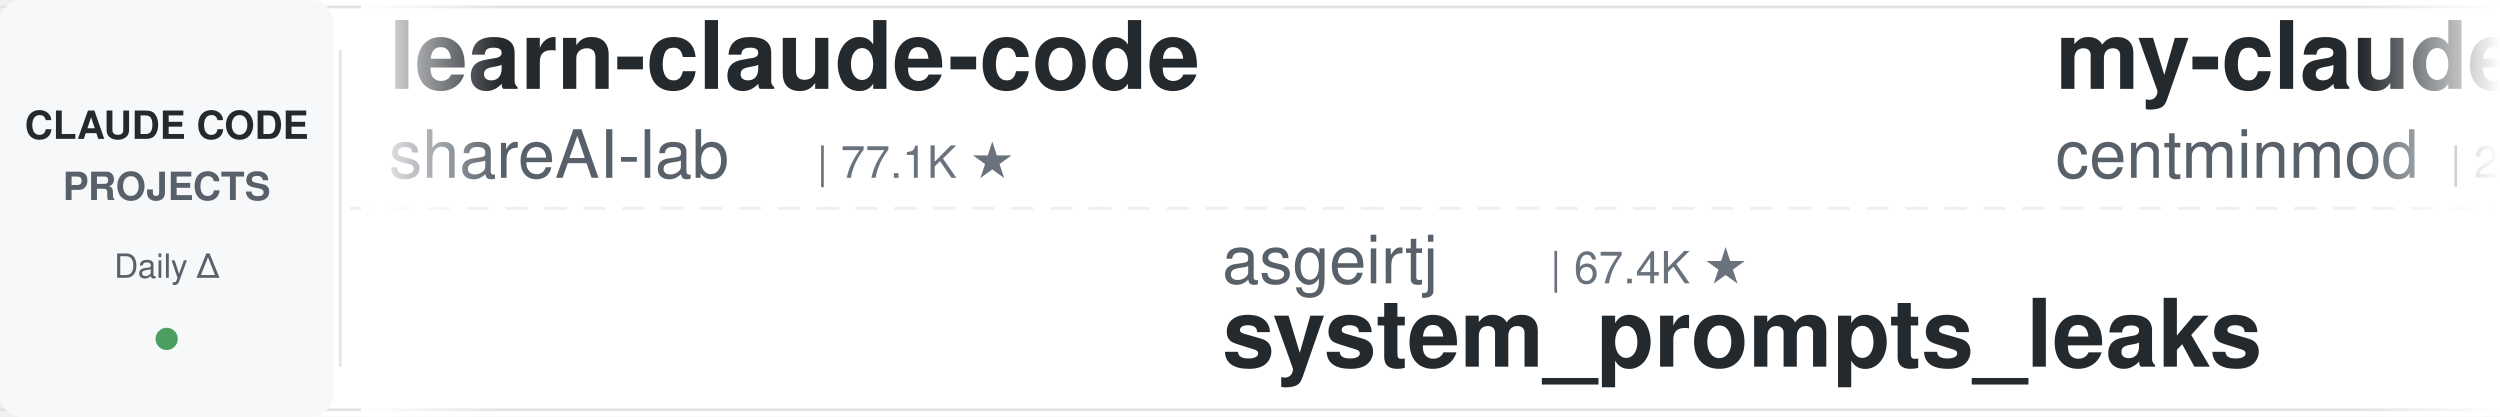
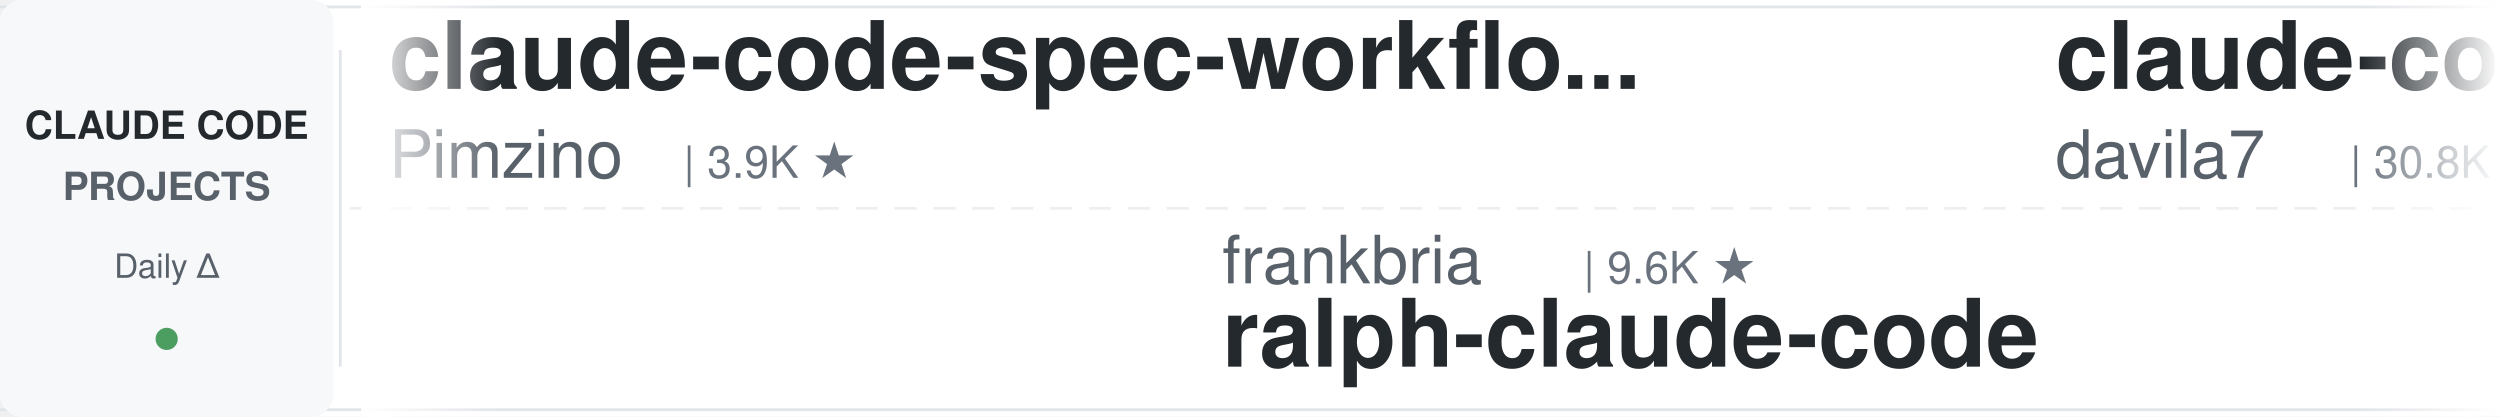
<svg xmlns="http://www.w3.org/2000/svg" width="900" height="150">
  <defs>
    <linearGradient id="leftFade" x1="0%" y1="0%" x2="100%" y2="0%">
      <stop offset="0%" style="stop-color:#ffffff;stop-opacity:1" />
      <stop offset="100%" style="stop-color:#ffffff;stop-opacity:0" />
    </linearGradient>
    <linearGradient id="rightFade" x1="0%" y1="0%" x2="100%" y2="0%">
      <stop offset="0%" style="stop-color:#ffffff;stop-opacity:0" />
      <stop offset="100%" style="stop-color:#ffffff;stop-opacity:1" />
    </linearGradient>
  </defs>
  <rect width="900" height="150" fill="#ffffff" rx="8" />
  <rect x="0" y="2" width="900" height="1" fill="#e1e4e8" />
  <rect x="0" y="147" width="900" height="1" fill="#e1e4e8" />
  <line x1="0" y1="75" x2="900" y2="75" stroke="#e1e4e8" stroke-width="1" stroke-dasharray="8 6" opacity="0.6" />
  <rect x="0" y="0" width="120" height="150" fill="#f6f8fa" rx="8" />
  <text x="60" y="50" font-family="-apple-system, BlinkMacSystemFont, 'Segoe UI', Helvetica, Arial, sans-serif" font-size="14" font-weight="600" fill="#24292e" text-anchor="middle">CLAUDE CODE</text>
  <text x="60" y="72" font-family="-apple-system, BlinkMacSystemFont, 'Segoe UI', Helvetica, Arial, sans-serif" font-size="14" font-weight="600" fill="#586069" text-anchor="middle">PROJECTS</text>
  <text x="60" y="100" font-family="-apple-system, BlinkMacSystemFont, 'Segoe UI', Helvetica, Arial, sans-serif" font-size="12" font-weight="500" fill="#586069" text-anchor="middle">Daily Δ</text>
  <circle cx="60" cy="122" r="4" fill="#22863a" opacity="0.8" />
  <rect x="122" y="18" width="1" height="114" fill="#e1e4e8" />
  <clipPath id="tickerClip">
    <rect x="130" y="0" width="770" height="150" />
  </clipPath>
  <g clip-path="url(#tickerClip)">
    <g id="tickerItems">
      <animateTransform attributeName="transform" attributeType="XML" type="translate" from="0 0" to="-3000 0" dur="54s" repeatCount="indefinite" />
      <g transform="translate(0, 0)">
-         <text x="140" y="32" font-family="-apple-system, BlinkMacSystemFont, 'Segoe UI', Helvetica, Arial, sans-serif" font-size="34" font-weight="600" fill="#24292e">learn-claude-code</text>
-         <text x="140" y="64" font-family="-apple-system, BlinkMacSystemFont, 'Segoe UI', Helvetica, Arial, sans-serif" font-size="24" font-weight="400" fill="#586069">shareAI-lab</text>
-         <text x="294" y="64" font-family="-apple-system, BlinkMacSystemFont, 'Segoe UI', Helvetica, Arial, sans-serif" font-size="16" font-weight="500" fill="#6a737d">| 77.1K ★</text>
+         <text x="140" y="32" font-family="-apple-system, BlinkMacSystemFont, 'Segoe UI', Helvetica, Arial, sans-serif" font-size="34" font-weight="600" fill="#24292e">claude-code-spec-workflo...</text>
+         <text x="140" y="64" font-family="-apple-system, BlinkMacSystemFont, 'Segoe UI', Helvetica, Arial, sans-serif" font-size="24" font-weight="400" fill="#586069">Pimzino</text>
+         <text x="246" y="64" font-family="-apple-system, BlinkMacSystemFont, 'Segoe UI', Helvetica, Arial, sans-serif" font-size="16" font-weight="500" fill="#6a737d">| 3.9K ★</text>
      </g>
      <g transform="translate(300, 0)">
-         <text x="140" y="102" font-family="-apple-system, BlinkMacSystemFont, 'Segoe UI', Helvetica, Arial, sans-serif" font-size="24" font-weight="400" fill="#586069">asgeirtj</text>
-         <text x="258" y="102" font-family="-apple-system, BlinkMacSystemFont, 'Segoe UI', Helvetica, Arial, sans-serif" font-size="16" font-weight="500" fill="#6a737d">| 67.4K ★</text>
-         <text x="140" y="132" font-family="-apple-system, BlinkMacSystemFont, 'Segoe UI', Helvetica, Arial, sans-serif" font-size="34" font-weight="600" fill="#24292e">system_prompts_leaks</text>
+         <text x="140" y="102" font-family="-apple-system, BlinkMacSystemFont, 'Segoe UI', Helvetica, Arial, sans-serif" font-size="24" font-weight="400" fill="#586069">frankbria</text>
+         <text x="270" y="102" font-family="-apple-system, BlinkMacSystemFont, 'Segoe UI', Helvetica, Arial, sans-serif" font-size="16" font-weight="500" fill="#6a737d">| 9.6K ★</text>
+         <text x="140" y="132" font-family="-apple-system, BlinkMacSystemFont, 'Segoe UI', Helvetica, Arial, sans-serif" font-size="34" font-weight="600" fill="#24292e">ralph-claude-code</text>
      </g>
      <g transform="translate(600, 0)">
-         <text x="140" y="32" font-family="-apple-system, BlinkMacSystemFont, 'Segoe UI', Helvetica, Arial, sans-serif" font-size="34" font-weight="600" fill="#24292e">my-claude-code-setup</text>
-         <text x="140" y="64" font-family="-apple-system, BlinkMacSystemFont, 'Segoe UI', Helvetica, Arial, sans-serif" font-size="24" font-weight="400" fill="#586069">centminmod</text>
-         <text x="282" y="64" font-family="-apple-system, BlinkMacSystemFont, 'Segoe UI', Helvetica, Arial, sans-serif" font-size="16" font-weight="500" fill="#6a737d">| 2.6K ★</text>
+         <text x="140" y="32" font-family="-apple-system, BlinkMacSystemFont, 'Segoe UI', Helvetica, Arial, sans-serif" font-size="34" font-weight="600" fill="#24292e">claude-code-templates</text>
+         <text x="140" y="64" font-family="-apple-system, BlinkMacSystemFont, 'Segoe UI', Helvetica, Arial, sans-serif" font-size="24" font-weight="400" fill="#586069">davila7</text>
+         <text x="246" y="64" font-family="-apple-system, BlinkMacSystemFont, 'Segoe UI', Helvetica, Arial, sans-serif" font-size="16" font-weight="500" fill="#6a737d">| 30.8K ★</text>
      </g>
      <g transform="translate(900, 0)">
-         <text x="140" y="102" font-family="-apple-system, BlinkMacSystemFont, 'Segoe UI', Helvetica, Arial, sans-serif" font-size="24" font-weight="400" fill="#586069">overwirehq</text>
-         <text x="282" y="102" font-family="-apple-system, BlinkMacSystemFont, 'Segoe UI', Helvetica, Arial, sans-serif" font-size="16" font-weight="500" fill="#6a737d">| 2.8K ★</text>
-         <text x="140" y="132" font-family="-apple-system, BlinkMacSystemFont, 'Segoe UI', Helvetica, Arial, sans-serif" font-size="34" font-weight="600" fill="#24292e">claude-code-telegram</text>
+         <text x="140" y="102" font-family="-apple-system, BlinkMacSystemFont, 'Segoe UI', Helvetica, Arial, sans-serif" font-size="24" font-weight="400" fill="#586069">wanshuiyin</text>
+         <text x="282" y="102" font-family="-apple-system, BlinkMacSystemFont, 'Segoe UI', Helvetica, Arial, sans-serif" font-size="16" font-weight="500" fill="#6a737d">| 16.3K ★</text>
+         <text x="140" y="132" font-family="-apple-system, BlinkMacSystemFont, 'Segoe UI', Helvetica, Arial, sans-serif" font-size="34" font-weight="600" fill="#24292e">Auto-claude-code-researc...</text>
      </g>
      <g transform="translate(1200, 0)">
-         <text x="140" y="32" font-family="-apple-system, BlinkMacSystemFont, 'Segoe UI', Helvetica, Arial, sans-serif" font-size="34" font-weight="600" fill="#24292e">claude-code-hub</text>
-         <text x="140" y="64" font-family="-apple-system, BlinkMacSystemFont, 'Segoe UI', Helvetica, Arial, sans-serif" font-size="24" font-weight="400" fill="#586069">ding113</text>
-         <text x="246" y="64" font-family="-apple-system, BlinkMacSystemFont, 'Segoe UI', Helvetica, Arial, sans-serif" font-size="16" font-weight="500" fill="#6a737d">| 3.4K ★</text>
+         <text x="140" y="32" font-family="-apple-system, BlinkMacSystemFont, 'Segoe UI', Helvetica, Arial, sans-serif" font-size="34" font-weight="600" fill="#24292e">edmunds-claude-code</text>
+         <text x="140" y="64" font-family="-apple-system, BlinkMacSystemFont, 'Segoe UI', Helvetica, Arial, sans-serif" font-size="24" font-weight="400" fill="#586069">edmund-io</text>
+         <text x="270" y="64" font-family="-apple-system, BlinkMacSystemFont, 'Segoe UI', Helvetica, Arial, sans-serif" font-size="16" font-weight="500" fill="#6a737d">| 1.5K ★</text>
      </g>
      <g transform="translate(1500, 0)">
        <text x="140" y="102" font-family="-apple-system, BlinkMacSystemFont, 'Segoe UI', Helvetica, Arial, sans-serif" font-size="24" font-weight="400" fill="#586069">VILA-Lab</text>
        <text x="258" y="102" font-family="-apple-system, BlinkMacSystemFont, 'Segoe UI', Helvetica, Arial, sans-serif" font-size="16" font-weight="500" fill="#6a737d">| 2.1K ★</text>
        <text x="140" y="132" font-family="-apple-system, BlinkMacSystemFont, 'Segoe UI', Helvetica, Arial, sans-serif" font-size="34" font-weight="600" fill="#24292e">Dive-into-Claude-Code</text>
      </g>
      <g transform="translate(1800, 0)">
-         <text x="140" y="32" font-family="-apple-system, BlinkMacSystemFont, 'Segoe UI', Helvetica, Arial, sans-serif" font-size="34" font-weight="600" fill="#24292e">claude-code-workflows</text>
-         <text x="140" y="64" font-family="-apple-system, BlinkMacSystemFont, 'Segoe UI', Helvetica, Arial, sans-serif" font-size="24" font-weight="400" fill="#586069">OneRedOak</text>
-         <text x="270" y="64" font-family="-apple-system, BlinkMacSystemFont, 'Segoe UI', Helvetica, Arial, sans-serif" font-size="16" font-weight="500" fill="#6a737d">| 3.9K ★</text>
+         <text x="140" y="32" font-family="-apple-system, BlinkMacSystemFont, 'Segoe UI', Helvetica, Arial, sans-serif" font-size="34" font-weight="600" fill="#24292e">claude-code-from-source</text>
+         <text x="140" y="64" font-family="-apple-system, BlinkMacSystemFont, 'Segoe UI', Helvetica, Arial, sans-serif" font-size="24" font-weight="400" fill="#586069">alejandrobalderas</text>
+         <text x="366" y="64" font-family="-apple-system, BlinkMacSystemFont, 'Segoe UI', Helvetica, Arial, sans-serif" font-size="16" font-weight="500" fill="#6a737d">| 2.8K ★</text>
      </g>
      <g transform="translate(2100, 0)">
-         <text x="140" y="102" font-family="-apple-system, BlinkMacSystemFont, 'Segoe UI', Helvetica, Arial, sans-serif" font-size="24" font-weight="400" fill="#586069">krusemediallc</text>
-         <text x="318" y="102" font-family="-apple-system, BlinkMacSystemFont, 'Segoe UI', Helvetica, Arial, sans-serif" font-size="16" font-weight="500" fill="#6a737d">| 1.5K ★</text>
-         <text x="140" y="132" font-family="-apple-system, BlinkMacSystemFont, 'Segoe UI', Helvetica, Arial, sans-serif" font-size="34" font-weight="600" fill="#24292e">arcads-claude-code</text>
+         <text x="140" y="102" font-family="-apple-system, BlinkMacSystemFont, 'Segoe UI', Helvetica, Arial, sans-serif" font-size="24" font-weight="400" fill="#586069">shareAI-lab</text>
+         <text x="294" y="102" font-family="-apple-system, BlinkMacSystemFont, 'Segoe UI', Helvetica, Arial, sans-serif" font-size="16" font-weight="500" fill="#6a737d">| 77.1K ★</text>
+         <text x="140" y="132" font-family="-apple-system, BlinkMacSystemFont, 'Segoe UI', Helvetica, Arial, sans-serif" font-size="34" font-weight="600" fill="#24292e">learn-claude-code</text>
      </g>
      <g transform="translate(2400, 0)">
-         <text x="140" y="32" font-family="-apple-system, BlinkMacSystemFont, 'Segoe UI', Helvetica, Arial, sans-serif" font-size="34" font-weight="600" fill="#24292e">Claude-Code-Source-Study</text>
-         <text x="140" y="64" font-family="-apple-system, BlinkMacSystemFont, 'Segoe UI', Helvetica, Arial, sans-serif" font-size="24" font-weight="400" fill="#586069">luyao618</text>
-         <text x="258" y="64" font-family="-apple-system, BlinkMacSystemFont, 'Segoe UI', Helvetica, Arial, sans-serif" font-size="16" font-weight="500" fill="#6a737d">| 1.7K ★</text>
+         <text x="140" y="32" font-family="-apple-system, BlinkMacSystemFont, 'Segoe UI', Helvetica, Arial, sans-serif" font-size="34" font-weight="600" fill="#24292e">claude-code-harness</text>
+         <text x="140" y="64" font-family="-apple-system, BlinkMacSystemFont, 'Segoe UI', Helvetica, Arial, sans-serif" font-size="24" font-weight="400" fill="#586069">Chachamaru127</text>
+         <text x="318" y="64" font-family="-apple-system, BlinkMacSystemFont, 'Segoe UI', Helvetica, Arial, sans-serif" font-size="16" font-weight="500" fill="#6a737d">| 3.1K ★</text>
      </g>
      <g transform="translate(2700, 0)">
-         <text x="140" y="102" font-family="-apple-system, BlinkMacSystemFont, 'Segoe UI', Helvetica, Arial, sans-serif" font-size="24" font-weight="400" fill="#586069">diet103</text>
-         <text x="246" y="102" font-family="-apple-system, BlinkMacSystemFont, 'Segoe UI', Helvetica, Arial, sans-serif" font-size="16" font-weight="500" fill="#6a737d">| 10.0K ★</text>
-         <text x="140" y="132" font-family="-apple-system, BlinkMacSystemFont, 'Segoe UI', Helvetica, Arial, sans-serif" font-size="34" font-weight="600" fill="#24292e">claude-code-infrastructu...</text>
+         <text x="140" y="102" font-family="-apple-system, BlinkMacSystemFont, 'Segoe UI', Helvetica, Arial, sans-serif" font-size="24" font-weight="400" fill="#586069">darcyegb</text>
+         <text x="258" y="102" font-family="-apple-system, BlinkMacSystemFont, 'Segoe UI', Helvetica, Arial, sans-serif" font-size="16" font-weight="500" fill="#6a737d">| 765 ★</text>
+         <text x="140" y="132" font-family="-apple-system, BlinkMacSystemFont, 'Segoe UI', Helvetica, Arial, sans-serif" font-size="34" font-weight="600" fill="#24292e">ClaudeCodeAgents</text>
      </g>
      <g transform="translate(3000, 0)">
-         <text x="140" y="32" font-family="-apple-system, BlinkMacSystemFont, 'Segoe UI', Helvetica, Arial, sans-serif" font-size="34" font-weight="600" fill="#24292e">learn-claude-code</text>
-         <text x="140" y="64" font-family="-apple-system, BlinkMacSystemFont, 'Segoe UI', Helvetica, Arial, sans-serif" font-size="24" font-weight="400" fill="#586069">shareAI-lab</text>
-         <text x="294" y="64" font-family="-apple-system, BlinkMacSystemFont, 'Segoe UI', Helvetica, Arial, sans-serif" font-size="16" font-weight="500" fill="#6a737d">| 77.1K ★</text>
+         <text x="140" y="32" font-family="-apple-system, BlinkMacSystemFont, 'Segoe UI', Helvetica, Arial, sans-serif" font-size="34" font-weight="600" fill="#24292e">claude-code-spec-workflo...</text>
+         <text x="140" y="64" font-family="-apple-system, BlinkMacSystemFont, 'Segoe UI', Helvetica, Arial, sans-serif" font-size="24" font-weight="400" fill="#586069">Pimzino</text>
+         <text x="246" y="64" font-family="-apple-system, BlinkMacSystemFont, 'Segoe UI', Helvetica, Arial, sans-serif" font-size="16" font-weight="500" fill="#6a737d">| 3.9K ★</text>
      </g>
      <g transform="translate(3300, 0)">
-         <text x="140" y="102" font-family="-apple-system, BlinkMacSystemFont, 'Segoe UI', Helvetica, Arial, sans-serif" font-size="24" font-weight="400" fill="#586069">asgeirtj</text>
-         <text x="258" y="102" font-family="-apple-system, BlinkMacSystemFont, 'Segoe UI', Helvetica, Arial, sans-serif" font-size="16" font-weight="500" fill="#6a737d">| 67.4K ★</text>
-         <text x="140" y="132" font-family="-apple-system, BlinkMacSystemFont, 'Segoe UI', Helvetica, Arial, sans-serif" font-size="34" font-weight="600" fill="#24292e">system_prompts_leaks</text>
+         <text x="140" y="102" font-family="-apple-system, BlinkMacSystemFont, 'Segoe UI', Helvetica, Arial, sans-serif" font-size="24" font-weight="400" fill="#586069">frankbria</text>
+         <text x="270" y="102" font-family="-apple-system, BlinkMacSystemFont, 'Segoe UI', Helvetica, Arial, sans-serif" font-size="16" font-weight="500" fill="#6a737d">| 9.6K ★</text>
+         <text x="140" y="132" font-family="-apple-system, BlinkMacSystemFont, 'Segoe UI', Helvetica, Arial, sans-serif" font-size="34" font-weight="600" fill="#24292e">ralph-claude-code</text>
      </g>
      <g transform="translate(3600, 0)">
-         <text x="140" y="32" font-family="-apple-system, BlinkMacSystemFont, 'Segoe UI', Helvetica, Arial, sans-serif" font-size="34" font-weight="600" fill="#24292e">my-claude-code-setup</text>
-         <text x="140" y="64" font-family="-apple-system, BlinkMacSystemFont, 'Segoe UI', Helvetica, Arial, sans-serif" font-size="24" font-weight="400" fill="#586069">centminmod</text>
-         <text x="282" y="64" font-family="-apple-system, BlinkMacSystemFont, 'Segoe UI', Helvetica, Arial, sans-serif" font-size="16" font-weight="500" fill="#6a737d">| 2.6K ★</text>
+         <text x="140" y="32" font-family="-apple-system, BlinkMacSystemFont, 'Segoe UI', Helvetica, Arial, sans-serif" font-size="34" font-weight="600" fill="#24292e">claude-code-templates</text>
+         <text x="140" y="64" font-family="-apple-system, BlinkMacSystemFont, 'Segoe UI', Helvetica, Arial, sans-serif" font-size="24" font-weight="400" fill="#586069">davila7</text>
+         <text x="246" y="64" font-family="-apple-system, BlinkMacSystemFont, 'Segoe UI', Helvetica, Arial, sans-serif" font-size="16" font-weight="500" fill="#6a737d">| 30.8K ★</text>
      </g>
      <g transform="translate(3900, 0)">
-         <text x="140" y="102" font-family="-apple-system, BlinkMacSystemFont, 'Segoe UI', Helvetica, Arial, sans-serif" font-size="24" font-weight="400" fill="#586069">overwirehq</text>
-         <text x="282" y="102" font-family="-apple-system, BlinkMacSystemFont, 'Segoe UI', Helvetica, Arial, sans-serif" font-size="16" font-weight="500" fill="#6a737d">| 2.8K ★</text>
-         <text x="140" y="132" font-family="-apple-system, BlinkMacSystemFont, 'Segoe UI', Helvetica, Arial, sans-serif" font-size="34" font-weight="600" fill="#24292e">claude-code-telegram</text>
+         <text x="140" y="102" font-family="-apple-system, BlinkMacSystemFont, 'Segoe UI', Helvetica, Arial, sans-serif" font-size="24" font-weight="400" fill="#586069">wanshuiyin</text>
+         <text x="282" y="102" font-family="-apple-system, BlinkMacSystemFont, 'Segoe UI', Helvetica, Arial, sans-serif" font-size="16" font-weight="500" fill="#6a737d">| 16.3K ★</text>
+         <text x="140" y="132" font-family="-apple-system, BlinkMacSystemFont, 'Segoe UI', Helvetica, Arial, sans-serif" font-size="34" font-weight="600" fill="#24292e">Auto-claude-code-researc...</text>
      </g>
    </g>
  </g>
  <rect x="130" y="0" width="50" height="150" fill="url(#leftFade)" />
  <rect x="850" y="0" width="50" height="150" fill="url(#rightFade)" />
</svg>
